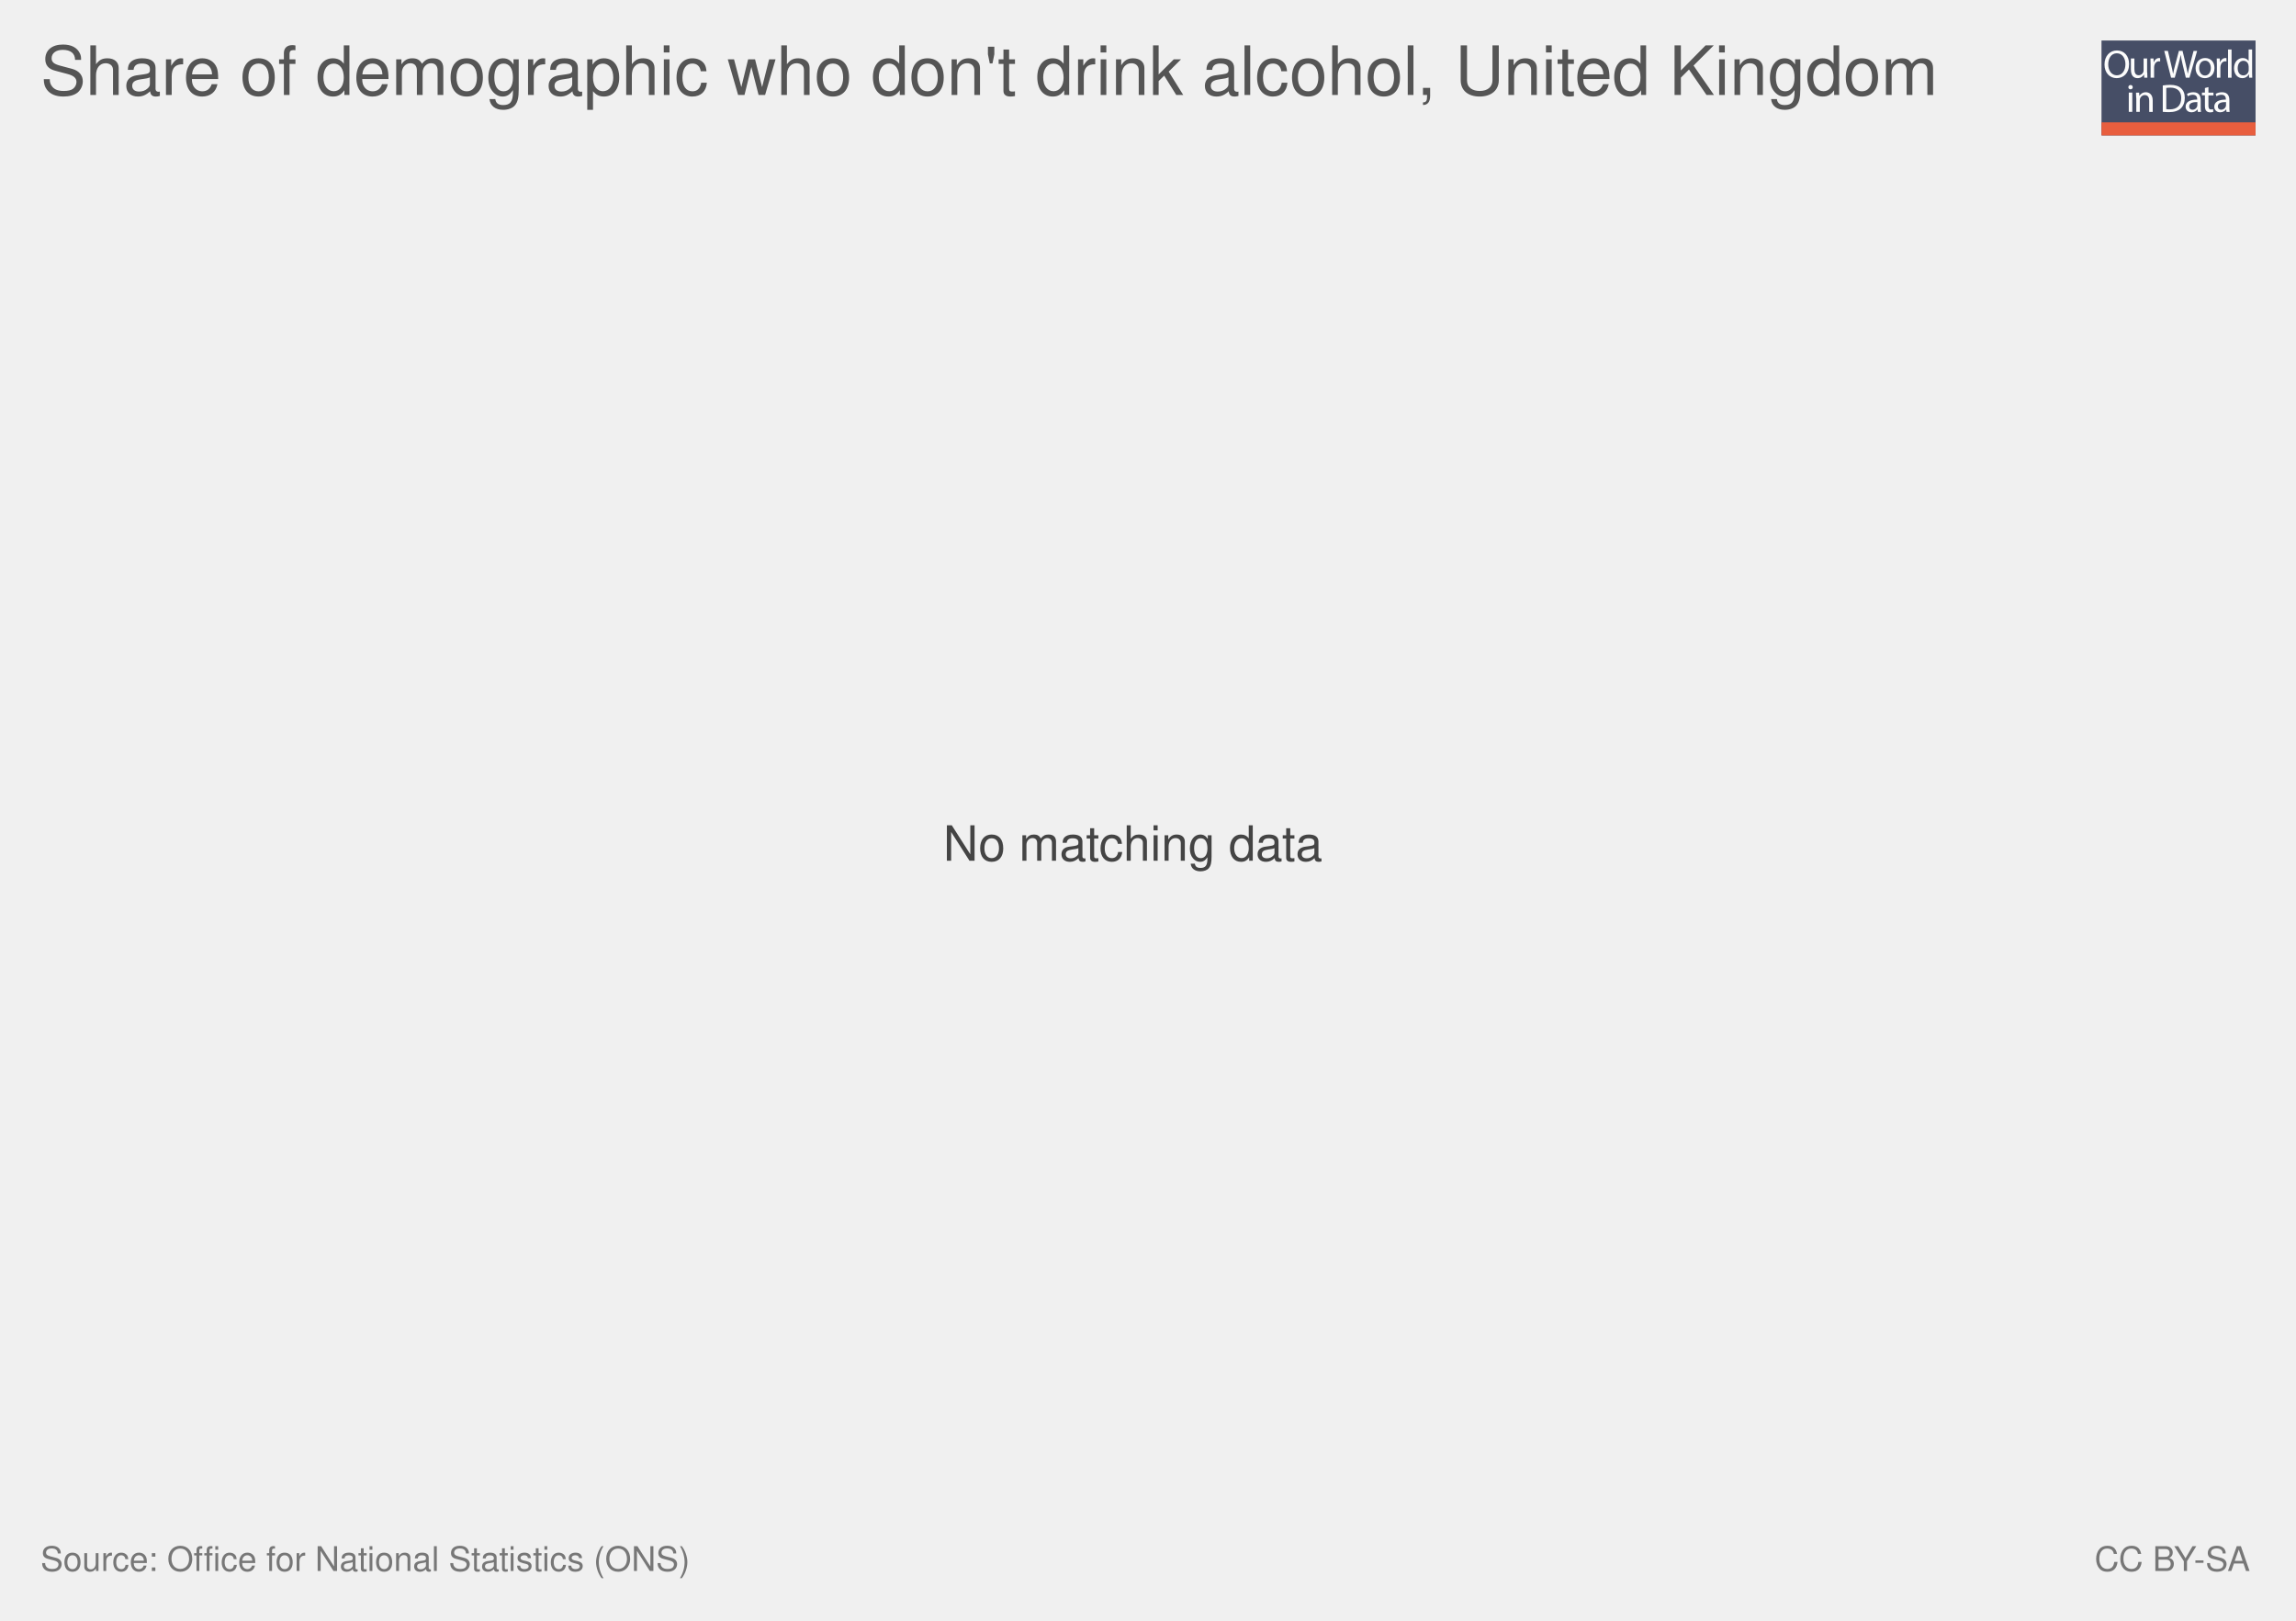
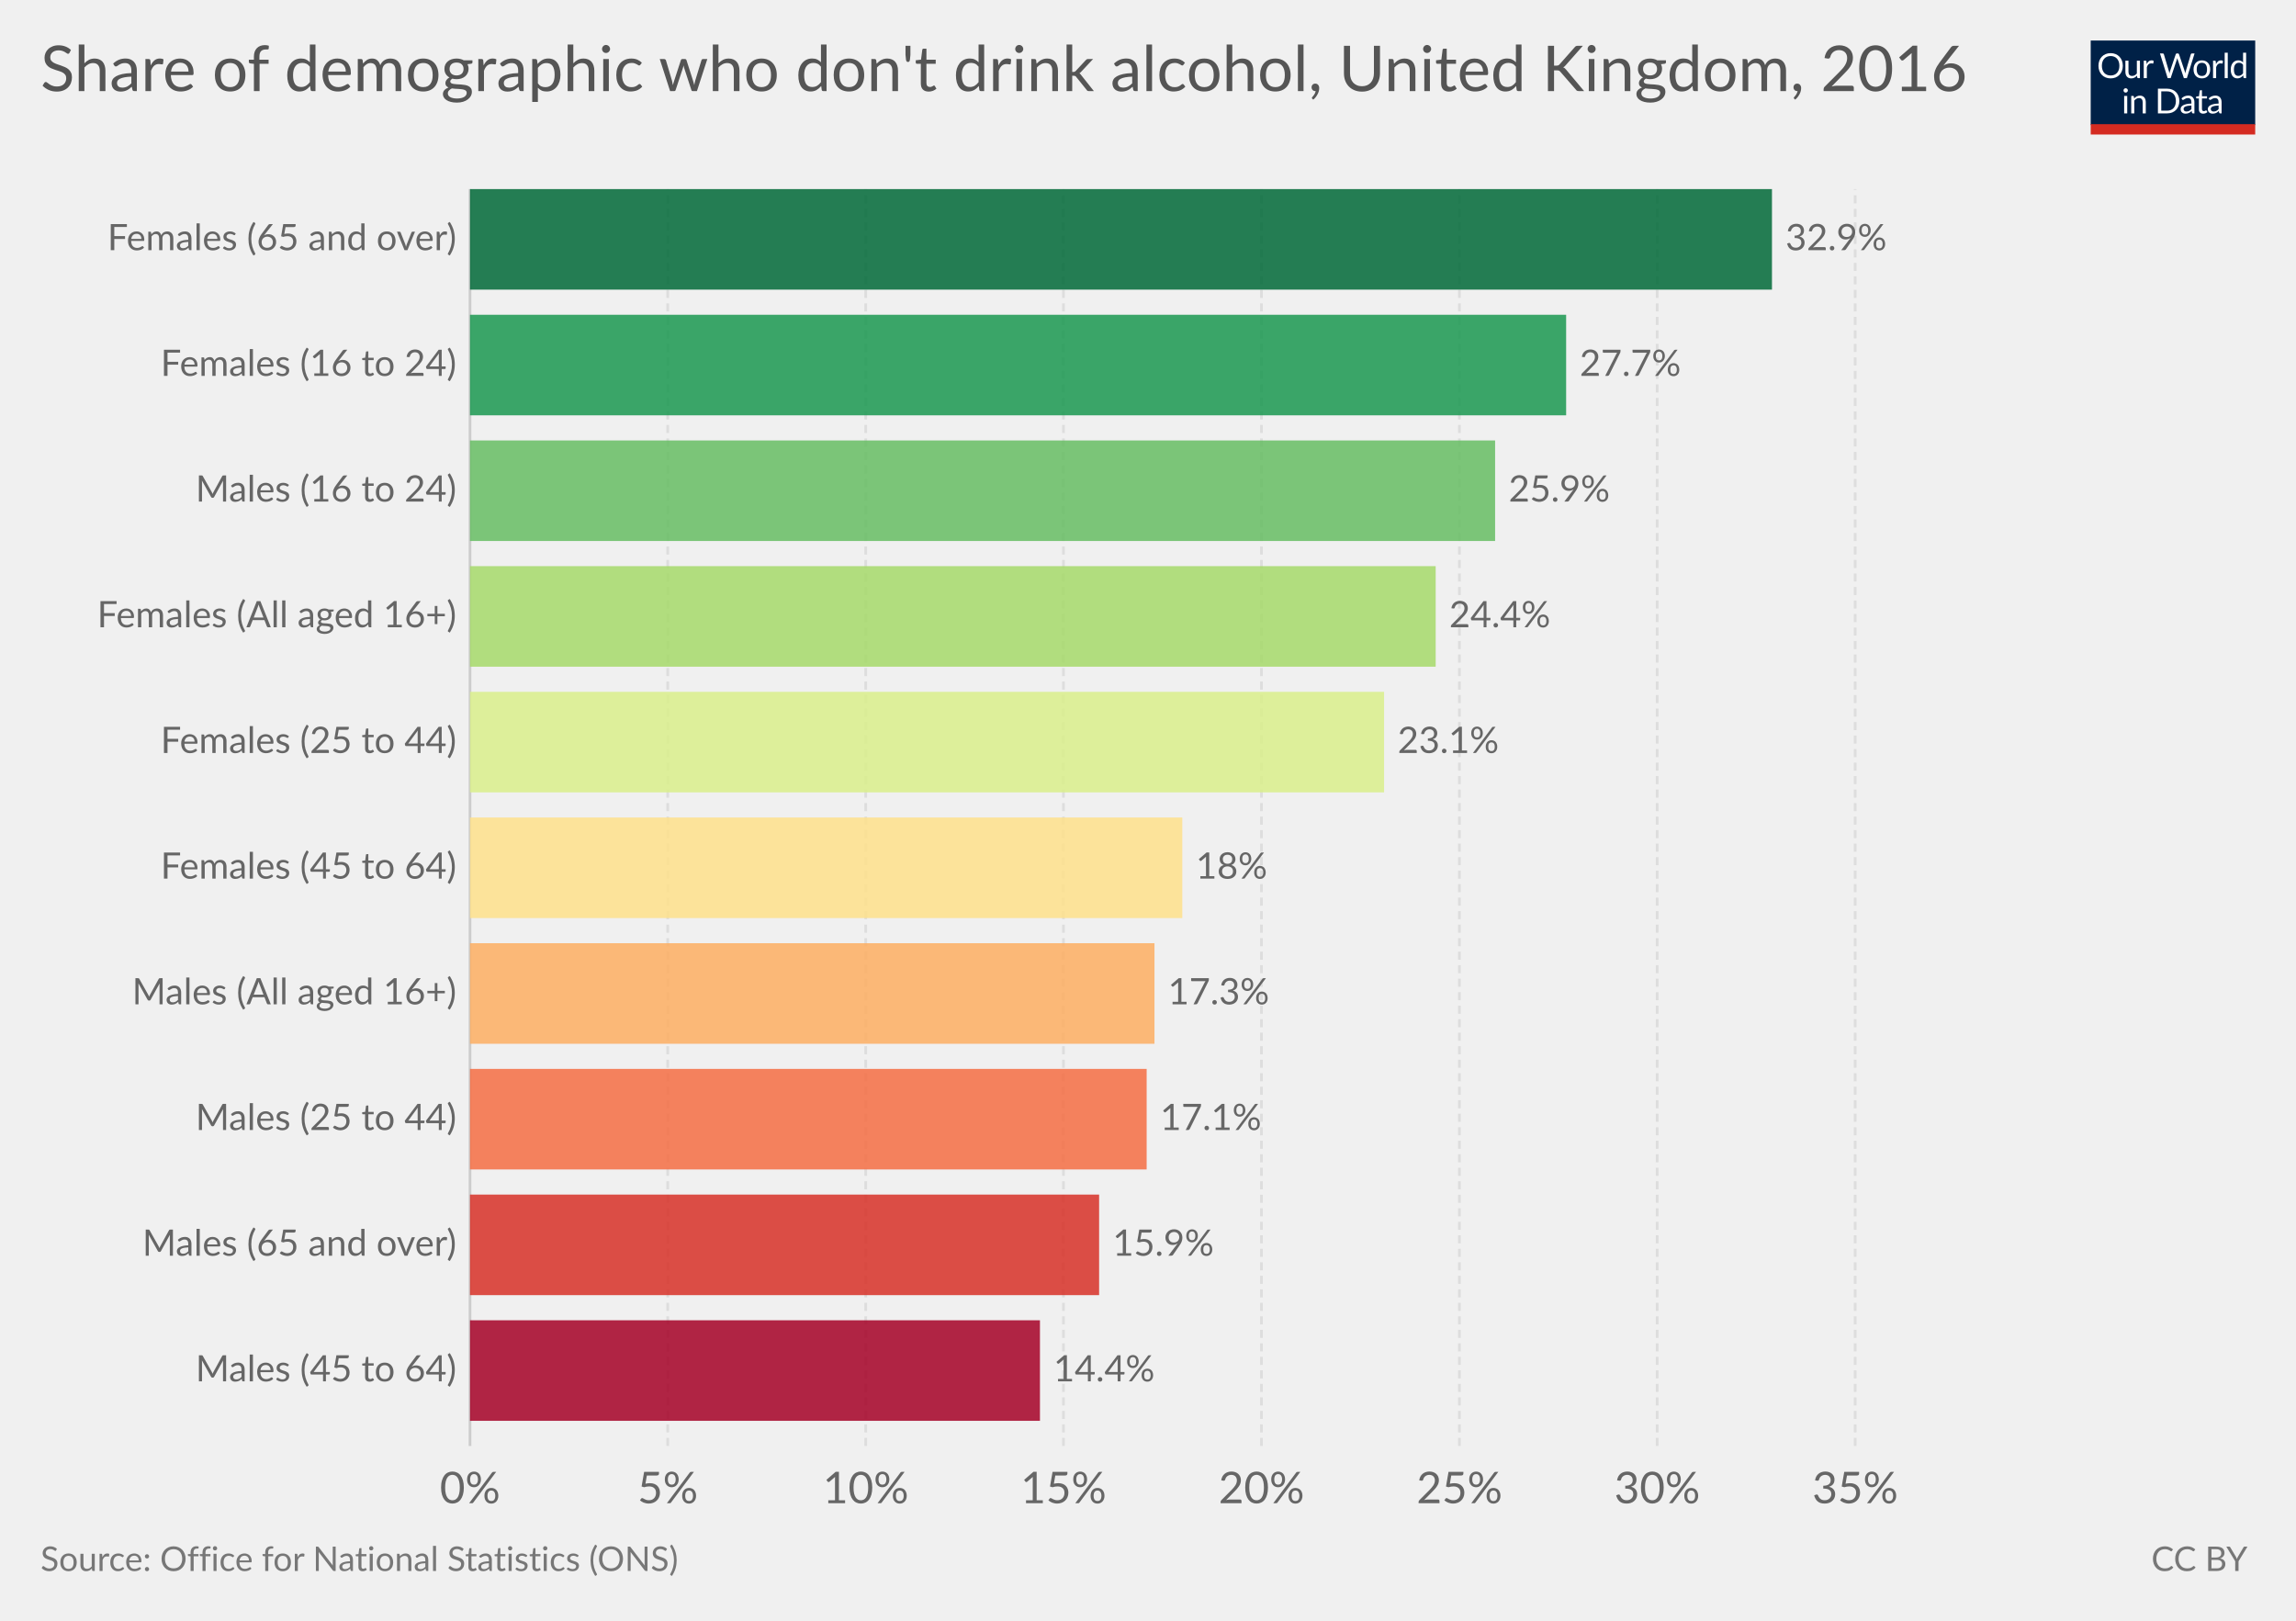
- <svg xmlns="http://www.w3.org/2000/svg" xmlns:xlink="http://www.w3.org/1999/xlink" version="1.1" style="font-family: 'Helvetica Neue', Helvetica, Arial, sans-serif; font-size: 18px; background-color: white; text-rendering: optimizeLegibility; -webkit-font-smoothing: antialiased;" width="850" height="600">
-   <g class="ChartTab">
-     <g class="HeaderView">
-       <g opacity="0.8" transform="translate(778, 15) scale(0.27)">
-         <a xlink:href="https://ourworldindata.org" target="_blank">
-           <g>
-             <rect x="0" y="0" fill="#1B2543" width="211.2" height="130.1" />
-             <rect x="0" y="112.2" fill="#E63912" width="211.2" height="17.9" />
-             <g>
-               <rect x="1.2" y="12.3" fill="none" width="210.2" height="99.2" />
-               <path fill="#FFFFFF" d="M37.8,32.2c0,12.7-7.7,19.4-17.1,19.4c-9.7,0-16.6-7.5-16.6-18.7c0-11.7,7.3-19.3,17.1-19.3 C31.3,13.7,37.8,21.3,37.8,32.2z M9.2,32.8c0,7.9,4.3,14.9,11.8,14.9c7.5,0,11.8-6.9,11.8-15.3c0-7.3-3.8-14.9-11.8-14.9 C13.1,17.5,9.2,24.8,9.2,32.8z" />
-               <path fill="#FFFFFF" d="M62.7,43.8c0,2.7,0.1,5.1,0.2,7.2h-4.3l-0.3-4.3h-0.1c-1.3,2.1-4,4.9-8.8,4.9c-4.2,0-9.1-2.3-9.1-11.6 V24.6h4.8v14.6c0,5,1.5,8.4,5.9,8.4c3.2,0,5.5-2.2,6.3-4.4c0.3-0.7,0.4-1.6,0.4-2.5V24.6h4.8V43.8z" />
-               <path fill="#FFFFFF" d="M67.3,32.8c0-3.1-0.1-5.8-0.2-8.2h4.2l0.2,5.2h0.2c1.2-3.5,4.1-5.8,7.3-5.8c0.5,0,0.9,0.1,1.4,0.2v4.5 c-0.5-0.1-1-0.2-1.6-0.2c-3.4,0-5.8,2.6-6.5,6.2c-0.1,0.7-0.2,1.4-0.2,2.2V51h-4.8V32.8z" />
-               <path fill="#FFFFFF" d="M95.4,51l-9.4-36.8h5l4.4,18.6c1.1,4.6,2.1,9.2,2.7,12.7h0.1c0.6-3.7,1.8-8,3-12.8l4.9-18.5h5l4.5,18.7 c1,4.4,2,8.7,2.6,12.6h0.1c0.8-4,1.8-8.1,3-12.7l4.9-18.5h4.9L120.6,51h-5L111,31.9c-1.1-4.7-1.9-8.3-2.4-12h-0.1 c-0.7,3.7-1.5,7.3-2.8,12L100.4,51H95.4z" />
-               <path fill="#FFFFFF" d="M154.9,37.6c0,9.8-6.8,14-13.2,14c-7.2,0-12.7-5.2-12.7-13.6c0-8.8,5.8-14,13.1-14 C149.8,24,154.9,29.5,154.9,37.6z M133.9,37.9c0,5.8,3.3,10.1,8,10.1c4.6,0,8-4.3,8-10.3c0-4.5-2.2-10.1-7.9-10.1 C136.3,27.6,133.9,32.8,133.9,37.9z" />
-               <path fill="#FFFFFF" d="M158.2,32.8c0-3.1-0.1-5.8-0.2-8.2h4.2l0.2,5.2h0.2c1.2-3.5,4.1-5.8,7.3-5.8c0.5,0,0.9,0.1,1.4,0.2v4.5 c-0.5-0.1-1-0.2-1.6-0.2c-3.4,0-5.8,2.6-6.5,6.2c-0.1,0.7-0.2,1.4-0.2,2.2V51h-4.8V32.8z" />
-               <path fill="#FFFFFF" d="M173.5,12.3h4.8V51h-4.8V12.3z" />
-               <path fill="#FFFFFF" d="M206.5,12.3v31.9c0,2.3,0.1,5,0.2,6.8h-4.3l-0.2-4.6H202c-1.5,2.9-4.7,5.2-9,5.2 c-6.4,0-11.3-5.4-11.3-13.4c-0.1-8.8,5.4-14.2,11.9-14.2c4,0,6.8,1.9,8,4h0.1V12.3H206.5z M201.7,35.4c0-0.6-0.1-1.4-0.2-2 c-0.7-3.1-3.3-5.6-6.9-5.6c-5,0-7.9,4.4-7.9,10.2c0,5.3,2.6,9.8,7.8,9.8c3.2,0,6.2-2.1,7.1-5.7c0.2-0.7,0.2-1.3,0.2-2.1V35.4z" />
-               <path fill="#FFFFFF" d="M42.8,64c0.1,1.6-1.1,2.9-3.1,2.9c-1.7,0-2.9-1.3-2.9-2.9c0-1.7,1.3-3,3-3C41.7,61,42.8,62.3,42.8,64z M37.4,97.8V71.4h4.8v26.4H37.4z" />
-               <path fill="#FFFFFF" d="M47.5,78.6c0-2.7-0.1-5-0.2-7.1h4.3l0.3,4.4h0.1c1.3-2.5,4.4-5,8.8-5c3.7,0,9.4,2.2,9.4,11.2v15.8h-4.8 V82.6c0-4.3-1.6-7.8-6.1-7.8c-3.2,0-5.6,2.2-6.5,4.9c-0.2,0.6-0.3,1.4-0.3,2.2v15.9h-4.8V78.6z" />
-               <path fill="#FFFFFF" d="M84,61.6c2.9-0.4,6.3-0.8,10.1-0.8c6.8,0,11.7,1.6,14.9,4.6c3.3,3,5.2,7.3,5.2,13.2c0,6-1.9,10.9-5.3,14.3 c-3.4,3.4-9.1,5.3-16.3,5.3c-3.4,0-6.2-0.2-8.6-0.4V61.6z M88.8,94.1c1.2,0.2,3,0.3,4.8,0.3c10.2,0,15.7-5.7,15.7-15.6 c0.1-8.7-4.9-14.2-14.9-14.2c-2.5,0-4.3,0.2-5.6,0.5V94.1z" />
-               <path fill="#FFFFFF" d="M132.1,97.8l-0.4-3.3h-0.2c-1.5,2.1-4.3,3.9-8.1,3.9c-5.4,0-8.1-3.8-8.1-7.6c0-6.4,5.7-9.9,15.9-9.8v-0.5 c0-2.2-0.6-6.1-6-6.1c-2.5,0-5,0.8-6.9,2l-1.1-3.2c2.2-1.4,5.4-2.3,8.7-2.3c8.1,0,10.1,5.5,10.1,10.8v9.9c0,2.3,0.1,4.5,0.4,6.3 H132.1z M131.4,84.4c-5.3-0.1-11.2,0.8-11.2,5.9c0,3.1,2.1,4.6,4.5,4.6c3.4,0,5.6-2.2,6.4-4.4c0.2-0.5,0.3-1,0.3-1.5V84.4z" />
-               <path fill="#FFFFFF" d="M146.6,63.9v7.6h6.9v3.7h-6.9v14.2c0,3.3,0.9,5.1,3.6,5.1c1.3,0,2.2-0.2,2.8-0.3l0.2,3.6 c-0.9,0.4-2.4,0.7-4.3,0.7c-2.2,0-4-0.7-5.2-2c-1.4-1.4-1.9-3.8-1.9-6.9V75.1h-4.1v-3.7h4.1v-6.3L146.6,63.9z" />
-               <path fill="#FFFFFF" d="M171.4,97.8l-0.4-3.3h-0.2c-1.5,2.1-4.3,3.9-8.1,3.9c-5.4,0-8.1-3.8-8.1-7.6c0-6.4,5.7-9.9,15.9-9.8v-0.5 c0-2.2-0.6-6.1-6-6.1c-2.5,0-5,0.8-6.9,2l-1.1-3.2c2.2-1.4,5.4-2.3,8.7-2.3c8.1,0,10.1,5.5,10.1,10.8v9.9c0,2.3,0.1,4.5,0.4,6.3 H171.4z M170.7,84.4c-5.3-0.1-11.2,0.8-11.2,5.9c0,3.1,2.1,4.6,4.5,4.6c3.4,0,5.6-2.2,6.4-4.4c0.2-0.5,0.3-1,0.3-1.5V84.4z" />
-             </g>
-           </g>
-         </a>
-       </g>
-       <a href="https://ourworldindata.org/grapher/share-of-demographic-who-dont-drink" target="_blank">
-         <text font-size="25.20" x="15.0" y="35.2" fill="#555">
-           <tspan x="15" y="35.16">Share of demographic who don't drink alcohol, United Kingdom</tspan>
-         </text>
-       </a>
+ <svg xmlns="http://www.w3.org/2000/svg" version="1.1" style="font-family:Lato, 'Helvetica Neue', Helvetica, Arial, sans-serif;font-size:18px;background-color:white;text-rendering:optimizeLegibility;-webkit-font-smoothing:antialiased" width="850" height="600">
+   <g class="HeaderView">
+     <g transform="translate(774, 15) scale(0.29)">
+       <svg width="210" height="120" viewBox="0 0 210 120" fill="none">
+         <g clip-path="url(#clip0)">
+           <path d="M0 0H210V107.89H0V0Z" fill="#002147" />
+           <path d="M40.979 32.248C40.979 34.609 40.605 36.78 39.857 38.76C39.109 40.725 38.053 42.419 36.689 43.842C35.325 45.265 33.682 46.372 31.761 47.164C29.854 47.941 27.742 48.33 25.425 48.33C23.107 48.33 20.995 47.941 19.089 47.164C17.182 46.372 15.547 45.265 14.183 43.842C12.819 42.419 11.763 40.725 11.015 38.76C10.267 36.78 9.893 34.609 9.893 32.248C9.893 29.887 10.267 27.723 11.015 25.758C11.763 23.778 12.819 22.077 14.183 20.654C15.547 19.217 17.182 18.102 19.089 17.31C20.995 16.518 23.107 16.122 25.425 16.122C27.742 16.122 29.854 16.518 31.761 17.31C33.682 18.102 35.325 19.217 36.689 20.654C38.053 22.077 39.109 23.778 39.857 25.758C40.605 27.723 40.979 29.887 40.979 32.248ZM36.601 32.248C36.601 30.312 36.337 28.574 35.809 27.034C35.281 25.494 34.533 24.196 33.565 23.14C32.597 22.069 31.423 21.248 30.045 20.676C28.666 20.104 27.126 19.818 25.425 19.818C23.738 19.818 22.205 20.104 20.827 20.676C19.448 21.248 18.267 22.069 17.285 23.14C16.317 24.196 15.569 25.494 15.041 27.034C14.513 28.574 14.249 30.312 14.249 32.248C14.249 34.184 14.513 35.922 15.041 37.462C15.569 38.987 16.317 40.285 17.285 41.356C18.267 42.412 19.448 43.226 20.827 43.798C22.205 44.355 23.738 44.634 25.425 44.634C27.126 44.634 28.666 44.355 30.045 43.798C31.423 43.226 32.597 42.412 33.565 41.356C34.533 40.285 35.281 38.987 35.809 37.462C36.337 35.922 36.601 34.184 36.601 32.248ZM62.823 25.714V48H60.491C59.934 48 59.582 47.729 59.435 47.186L59.127 44.788C58.159 45.859 57.074 46.724 55.871 47.384C54.669 48.029 53.29 48.352 51.735 48.352C50.518 48.352 49.44 48.154 48.501 47.758C47.577 47.347 46.8 46.775 46.169 46.042C45.539 45.309 45.062 44.421 44.739 43.38C44.431 42.339 44.277 41.187 44.277 39.926V25.714H48.193V39.926C48.193 41.613 48.575 42.918 49.337 43.842C50.115 44.766 51.295 45.228 52.879 45.228C54.038 45.228 55.116 44.957 56.113 44.414C57.125 43.857 58.057 43.094 58.907 42.126V25.714H62.823ZM71.43 30.18C72.135 28.655 73 27.467 74.027 26.616C75.053 25.751 76.307 25.318 77.789 25.318C78.258 25.318 78.705 25.369 79.131 25.472C79.571 25.575 79.959 25.736 80.297 25.956L80.011 28.882C79.923 29.249 79.703 29.432 79.351 29.432C79.145 29.432 78.845 29.388 78.449 29.3C78.053 29.212 77.605 29.168 77.107 29.168C76.403 29.168 75.772 29.271 75.215 29.476C74.672 29.681 74.181 29.989 73.741 30.4C73.315 30.796 72.927 31.295 72.575 31.896C72.237 32.483 71.929 33.157 71.651 33.92V48H67.713V25.714H69.957C70.382 25.714 70.675 25.795 70.837 25.956C70.998 26.117 71.108 26.396 71.167 26.792L71.43 30.18ZM132.589 16.474L122.755 48H118.927L110.941 23.954C110.867 23.719 110.794 23.47 110.721 23.206C110.662 22.942 110.596 22.663 110.523 22.37C110.449 22.663 110.376 22.942 110.303 23.206C110.23 23.47 110.156 23.719 110.083 23.954L102.053 48H98.225L88.391 16.474H91.933C92.314 16.474 92.629 16.569 92.879 16.76C93.143 16.951 93.311 17.193 93.385 17.486L99.897 39.398C99.999 39.794 100.095 40.219 100.183 40.674C100.285 41.129 100.381 41.613 100.469 42.126C100.571 41.613 100.674 41.129 100.777 40.674C100.894 40.205 101.019 39.779 101.151 39.398L108.565 17.486C108.653 17.237 108.821 17.009 109.071 16.804C109.335 16.584 109.65 16.474 110.017 16.474H111.249C111.63 16.474 111.938 16.569 112.173 16.76C112.407 16.951 112.583 17.193 112.701 17.486L120.093 39.398C120.225 39.779 120.342 40.19 120.445 40.63C120.562 41.07 120.672 41.532 120.775 42.016C120.848 41.532 120.929 41.07 121.017 40.63C121.105 40.19 121.2 39.779 121.303 39.398L127.837 17.486C127.91 17.222 128.072 16.987 128.321 16.782C128.585 16.577 128.9 16.474 129.267 16.474H132.589ZM141.94 25.362C143.568 25.362 145.034 25.633 146.34 26.176C147.645 26.719 148.76 27.489 149.684 28.486C150.608 29.483 151.312 30.693 151.796 32.116C152.294 33.524 152.544 35.101 152.544 36.846C152.544 38.606 152.294 40.19 151.796 41.598C151.312 43.006 150.608 44.209 149.684 45.206C148.76 46.203 147.645 46.973 146.34 47.516C145.034 48.044 143.568 48.308 141.94 48.308C140.297 48.308 138.816 48.044 137.496 47.516C136.19 46.973 135.076 46.203 134.152 45.206C133.228 44.209 132.516 43.006 132.018 41.598C131.534 40.19 131.292 38.606 131.292 36.846C131.292 35.101 131.534 33.524 132.018 32.116C132.516 30.693 133.228 29.483 134.152 28.486C135.076 27.489 136.19 26.719 137.496 26.176C138.816 25.633 140.297 25.362 141.94 25.362ZM141.94 45.25C144.14 45.25 145.782 44.517 146.868 43.05C147.953 41.569 148.496 39.508 148.496 36.868C148.496 34.213 147.953 32.145 146.868 30.664C145.782 29.183 144.14 28.442 141.94 28.442C140.825 28.442 139.85 28.633 139.014 29.014C138.192 29.395 137.503 29.945 136.946 30.664C136.403 31.383 135.992 32.27 135.714 33.326C135.45 34.367 135.318 35.548 135.318 36.868C135.318 39.508 135.86 41.569 136.946 43.05C138.046 44.517 139.71 45.25 141.94 45.25ZM159.908 30.18C160.612 28.655 161.478 27.467 162.504 26.616C163.531 25.751 164.785 25.318 166.266 25.318C166.736 25.318 167.183 25.369 167.608 25.472C168.048 25.575 168.437 25.736 168.774 25.956L168.488 28.882C168.4 29.249 168.18 29.432 167.828 29.432C167.623 29.432 167.322 29.388 166.926 29.3C166.53 29.212 166.083 29.168 165.584 29.168C164.88 29.168 164.25 29.271 163.692 29.476C163.15 29.681 162.658 29.989 162.218 30.4C161.793 30.796 161.404 31.295 161.052 31.896C160.715 32.483 160.407 33.157 160.128 33.92V48H156.19V25.714H158.434C158.86 25.714 159.153 25.795 159.314 25.956C159.476 26.117 159.586 26.396 159.644 26.792L159.908 30.18ZM174.946 15.594V48H171.03V15.594H174.946ZM194.496 31.016C193.763 30.033 192.971 29.351 192.12 28.97C191.269 28.574 190.316 28.376 189.26 28.376C187.192 28.376 185.601 29.117 184.486 30.598C183.371 32.079 182.814 34.191 182.814 36.934C182.814 38.386 182.939 39.633 183.188 40.674C183.437 41.701 183.804 42.551 184.288 43.226C184.772 43.886 185.366 44.37 186.07 44.678C186.774 44.986 187.573 45.14 188.468 45.14C189.759 45.14 190.881 44.847 191.834 44.26C192.802 43.673 193.689 42.845 194.496 41.774V31.016ZM198.412 15.594V48H196.08C195.523 48 195.171 47.729 195.024 47.186L194.672 44.48C193.719 45.624 192.633 46.548 191.416 47.252C190.199 47.956 188.791 48.308 187.192 48.308C185.916 48.308 184.757 48.066 183.716 47.582C182.675 47.083 181.787 46.357 181.054 45.404C180.321 44.451 179.756 43.263 179.36 41.84C178.964 40.417 178.766 38.782 178.766 36.934C178.766 35.291 178.986 33.766 179.426 32.358C179.866 30.935 180.497 29.703 181.318 28.662C182.139 27.621 183.144 26.807 184.332 26.22C185.535 25.619 186.884 25.318 188.38 25.318C189.744 25.318 190.91 25.553 191.878 26.022C192.861 26.477 193.733 27.115 194.496 27.936V15.594H198.412ZM46.614 70.714V93H42.698V70.714H46.614ZM47.45 63.718C47.45 64.099 47.369 64.459 47.208 64.796C47.061 65.119 46.856 65.412 46.592 65.676C46.343 65.925 46.042 66.123 45.69 66.27C45.352 66.417 44.993 66.49 44.612 66.49C44.23 66.49 43.871 66.417 43.534 66.27C43.211 66.123 42.925 65.925 42.676 65.676C42.426 65.412 42.228 65.119 42.082 64.796C41.935 64.459 41.862 64.099 41.862 63.718C41.862 63.337 41.935 62.977 42.082 62.64C42.228 62.288 42.426 61.987 42.676 61.738C42.925 61.474 43.211 61.269 43.534 61.122C43.871 60.975 44.23 60.902 44.612 60.902C44.993 60.902 45.352 60.975 45.69 61.122C46.042 61.269 46.343 61.474 46.592 61.738C46.856 61.987 47.061 62.288 47.208 62.64C47.369 62.977 47.45 63.337 47.45 63.718ZM55.424 73.948C55.908 73.405 56.422 72.914 56.964 72.474C57.507 72.034 58.079 71.66 58.68 71.352C59.296 71.029 59.941 70.787 60.616 70.626C61.306 70.45 62.046 70.362 62.838 70.362C64.055 70.362 65.126 70.567 66.05 70.978C66.989 71.374 67.766 71.946 68.382 72.694C69.013 73.427 69.49 74.315 69.812 75.356C70.135 76.397 70.296 77.549 70.296 78.81V93H66.358V78.81C66.358 77.123 65.969 75.818 65.192 74.894C64.43 73.955 63.264 73.486 61.694 73.486C60.535 73.486 59.45 73.765 58.438 74.322C57.441 74.879 56.517 75.635 55.666 76.588V93H51.728V70.714H54.082C54.639 70.714 54.984 70.985 55.116 71.528L55.424 73.948ZM113.129 77.248C113.129 79.609 112.755 81.758 112.007 83.694C111.259 85.63 110.203 87.287 108.839 88.666C107.475 90.045 105.832 91.115 103.911 91.878C102.004 92.626 99.892 93 97.575 93H85.805V61.474H97.575C99.892 61.474 102.004 61.855 103.911 62.618C105.832 63.366 107.475 64.437 108.839 65.83C110.203 67.209 111.259 68.866 112.007 70.802C112.755 72.738 113.129 74.887 113.129 77.248ZM108.751 77.248C108.751 75.312 108.487 73.581 107.959 72.056C107.431 70.531 106.683 69.24 105.715 68.184C104.747 67.128 103.574 66.321 102.195 65.764C100.816 65.207 99.276 64.928 97.575 64.928H90.073V89.546H97.575C99.276 89.546 100.816 89.267 102.195 88.71C103.574 88.153 104.747 87.353 105.715 86.312C106.683 85.256 107.431 83.965 107.959 82.44C108.487 80.915 108.751 79.184 108.751 77.248ZM128.553 82.968C126.749 83.027 125.209 83.173 123.933 83.408C122.672 83.628 121.638 83.921 120.831 84.288C120.039 84.655 119.46 85.087 119.093 85.586C118.741 86.085 118.565 86.642 118.565 87.258C118.565 87.845 118.661 88.351 118.851 88.776C119.042 89.201 119.299 89.553 119.621 89.832C119.959 90.096 120.347 90.294 120.787 90.426C121.242 90.543 121.726 90.602 122.239 90.602C122.929 90.602 123.559 90.536 124.131 90.404C124.703 90.257 125.239 90.052 125.737 89.788C126.251 89.524 126.735 89.209 127.189 88.842C127.659 88.475 128.113 88.057 128.553 87.588V82.968ZM115.903 73.86C117.135 72.672 118.463 71.785 119.885 71.198C121.308 70.611 122.885 70.318 124.615 70.318C125.862 70.318 126.969 70.523 127.937 70.934C128.905 71.345 129.719 71.917 130.379 72.65C131.039 73.383 131.538 74.271 131.875 75.312C132.213 76.353 132.381 77.497 132.381 78.744V93H130.643C130.262 93 129.969 92.941 129.763 92.824C129.558 92.692 129.397 92.443 129.279 92.076L128.839 89.964C128.253 90.507 127.681 90.991 127.123 91.416C126.566 91.827 125.979 92.179 125.363 92.472C124.747 92.751 124.087 92.963 123.383 93.11C122.694 93.271 121.924 93.352 121.073 93.352C120.208 93.352 119.394 93.235 118.631 93C117.869 92.751 117.201 92.384 116.629 91.9C116.072 91.416 115.625 90.807 115.287 90.074C114.965 89.326 114.803 88.446 114.803 87.434C114.803 86.554 115.045 85.711 115.529 84.904C116.013 84.083 116.798 83.357 117.883 82.726C118.969 82.095 120.384 81.582 122.129 81.186C123.875 80.775 126.016 80.541 128.553 80.482V78.744C128.553 77.013 128.179 75.708 127.431 74.828C126.683 73.933 125.591 73.486 124.153 73.486C123.185 73.486 122.371 73.611 121.711 73.86C121.066 74.095 120.501 74.366 120.017 74.674C119.548 74.967 119.137 75.239 118.785 75.488C118.448 75.723 118.111 75.84 117.773 75.84C117.509 75.84 117.282 75.774 117.091 75.642C116.901 75.495 116.739 75.319 116.607 75.114L115.903 73.86ZM143.568 93.352C141.808 93.352 140.451 92.861 139.498 91.878C138.559 90.895 138.09 89.48 138.09 87.632V73.992H135.406C135.171 73.992 134.973 73.926 134.812 73.794C134.65 73.647 134.57 73.427 134.57 73.134V71.572L138.222 71.11L139.124 64.224C139.168 64.004 139.263 63.828 139.41 63.696C139.571 63.549 139.776 63.476 140.026 63.476H142.006V71.154H148.452V73.992H142.006V87.368C142.006 88.307 142.233 89.003 142.688 89.458C143.142 89.913 143.729 90.14 144.448 90.14C144.858 90.14 145.21 90.089 145.504 89.986C145.812 89.869 146.076 89.744 146.296 89.612C146.516 89.48 146.699 89.363 146.846 89.26C147.007 89.143 147.146 89.084 147.264 89.084C147.469 89.084 147.652 89.209 147.814 89.458L148.958 91.328C148.283 91.959 147.469 92.457 146.516 92.824C145.562 93.176 144.58 93.352 143.568 93.352ZM163.253 82.968C161.449 83.027 159.909 83.173 158.633 83.408C157.372 83.628 156.338 83.921 155.531 84.288C154.739 84.655 154.16 85.087 153.793 85.586C153.441 86.085 153.265 86.642 153.265 87.258C153.265 87.845 153.36 88.351 153.551 88.776C153.742 89.201 153.998 89.553 154.321 89.832C154.658 90.096 155.047 90.294 155.487 90.426C155.942 90.543 156.426 90.602 156.939 90.602C157.628 90.602 158.259 90.536 158.831 90.404C159.403 90.257 159.938 90.052 160.437 89.788C160.95 89.524 161.434 89.209 161.889 88.842C162.358 88.475 162.813 88.057 163.253 87.588V82.968ZM150.603 73.86C151.835 72.672 153.162 71.785 154.585 71.198C156.008 70.611 157.584 70.318 159.315 70.318C160.562 70.318 161.669 70.523 162.637 70.934C163.605 71.345 164.419 71.917 165.079 72.65C165.739 73.383 166.238 74.271 166.575 75.312C166.912 76.353 167.081 77.497 167.081 78.744V93H165.343C164.962 93 164.668 92.941 164.463 92.824C164.258 92.692 164.096 92.443 163.979 92.076L163.539 89.964C162.952 90.507 162.38 90.991 161.823 91.416C161.266 91.827 160.679 92.179 160.063 92.472C159.447 92.751 158.787 92.963 158.083 93.11C157.394 93.271 156.624 93.352 155.773 93.352C154.908 93.352 154.094 93.235 153.331 93C152.568 92.751 151.901 92.384 151.329 91.9C150.772 91.416 150.324 90.807 149.987 90.074C149.664 89.326 149.503 88.446 149.503 87.434C149.503 86.554 149.745 85.711 150.229 84.904C150.713 84.083 151.498 83.357 152.583 82.726C153.668 82.095 155.084 81.582 156.829 81.186C158.574 80.775 160.716 80.541 163.253 80.482V78.744C163.253 77.013 162.879 75.708 162.131 74.828C161.383 73.933 160.29 73.486 158.853 73.486C157.885 73.486 157.071 73.611 156.411 73.86C155.766 74.095 155.201 74.366 154.717 74.674C154.248 74.967 153.837 75.239 153.485 75.488C153.148 75.723 152.81 75.84 152.473 75.84C152.209 75.84 151.982 75.774 151.791 75.642C151.6 75.495 151.439 75.319 151.307 75.114L150.603 73.86Z" fill="white" />
+           <rect y="106.789" width="210" height="13.211" fill="#D42B21" />
+         </g>
+         <defs>
+           <clipPath id="clip0">
+             <rect width="210" height="120" fill="white" />
+           </clipPath>
+         </defs>
+       </svg>
    </g>
-     <g class="NoData">
-       <text font-size="18.00" x="349.2" y="318.6" fill="#444">
-         <tspan x="349.17" y="318.65">No matching data</tspan>
+     <a href="https://staging-owid.netlify.com/grapher/share-of-demographic-who-dont-drink" target="_blank">
+       <text font-size="23.40" x="15.0" y="33.7" fill="#555">
+         <tspan x="15" y="33.72">Share of demographic who don't drink alcohol, United Kingdom, 2016</tspan>
+       </text>
+     </a>
+   </g>
+   <g class="DiscreteBarChart">
+     <rect x="15" y="70" width="810" height="486.5" opacity="0" fill="rgba(255,255,255,0)" />
+     <g class="HorizontalAxis">
+       <text x="174" y="556.5" fill="#666" text-anchor="middle" font-size="16.2">0%</text>
+       <text x="247.2" y="556.5" fill="#666" text-anchor="middle" font-size="16.2">5%</text>
+       <text x="320.5" y="556.5" fill="#666" text-anchor="middle" font-size="16.2">10%</text>
+       <text x="393.7" y="556.5" fill="#666" text-anchor="middle" font-size="16.2">15%</text>
+       <text x="467" y="556.5" fill="#666" text-anchor="middle" font-size="16.2">20%</text>
+       <text x="540.3" y="556.5" fill="#666" text-anchor="middle" font-size="16.2">25%</text>
+       <text x="613.5" y="556.5" fill="#666" text-anchor="middle" font-size="16.2">30%</text>
+       <text x="686.8" y="556.5" fill="#666" text-anchor="middle" font-size="16.2">35%</text>
+     </g>
+     <g class="AxisGridLines">
+       <line x1="174" y1="535.30" x2="174" y2="70.00" stroke="#ccc" />
+       <line x1="247.2" y1="535.30" x2="247.2" y2="70.00" stroke="#ddd" stroke-dasharray="3,2" />
+       <line x1="320.5" y1="535.30" x2="320.5" y2="70.00" stroke="#ddd" stroke-dasharray="3,2" />
+       <line x1="393.7" y1="535.30" x2="393.7" y2="70.00" stroke="#ddd" stroke-dasharray="3,2" />
+       <line x1="467" y1="535.30" x2="467" y2="70.00" stroke="#ddd" stroke-dasharray="3,2" />
+       <line x1="540.3" y1="535.30" x2="540.3" y2="70.00" stroke="#ddd" stroke-dasharray="3,2" />
+       <line x1="613.5" y1="535.30" x2="613.5" y2="70.00" stroke="#ddd" stroke-dasharray="3,2" />
+       <line x1="686.8" y1="535.30" x2="686.8" y2="70.00" stroke="#ddd" stroke-dasharray="3,2" />
+     </g>
+     <g class="bar" transform="translate(0, 88.612)" style="transition:transform 200ms ease">
+       <text x="0" y="0" transform="translate(168.967, 0)" fill="#666" dominant-baseline="middle" text-anchor="end" font-size="13.5">Females (65 and over)</text>
+       <rect x="0" y="0" transform="translate(174, -18.612)" width="482" height="37.224" fill="#006837" opacity="0.85" style="transition:height 200ms ease" />
+       <text x="0" y="0" transform="translate(661, 0)" fill="#666" dominant-baseline="middle" text-anchor="start" font-size="13.5">32.9%</text>
+     </g>
+     <g class="bar" transform="translate(0, 135.142)" style="transition:transform 200ms ease">
+       <text x="0" y="0" transform="translate(168.967, 0)" fill="#666" dominant-baseline="middle" text-anchor="end" font-size="13.5">Females (16 to 24)</text>
+       <rect x="0" y="0" transform="translate(174, -18.612)" width="405.8" height="37.224" fill="#1a9850" opacity="0.85" style="transition:height 200ms ease" />
+       <text x="0" y="0" transform="translate(584.8, 0)" fill="#666" dominant-baseline="middle" text-anchor="start" font-size="13.5">27.7%</text>
+     </g>
+     <g class="bar" transform="translate(0, 181.672)" style="transition:transform 200ms ease">
+       <text x="0" y="0" transform="translate(168.967, 0)" fill="#666" dominant-baseline="middle" text-anchor="end" font-size="13.5">Males (16 to 24)</text>
+       <rect x="0" y="0" transform="translate(174, -18.612)" width="379.5" height="37.224" fill="#66bd63" opacity="0.85" style="transition:height 200ms ease" />
+       <text x="0" y="0" transform="translate(558.5, 0)" fill="#666" dominant-baseline="middle" text-anchor="start" font-size="13.5">25.9%</text>
+     </g>
+     <g class="bar" transform="translate(0, 228.202)" style="transition:transform 200ms ease">
+       <text x="0" y="0" transform="translate(168.967, 0)" fill="#666" dominant-baseline="middle" text-anchor="end" font-size="13.5">Females (All aged 16+)</text>
+       <rect x="0" y="0" transform="translate(174, -18.612)" width="357.5" height="37.224" fill="#a6d96a" opacity="0.85" style="transition:height 200ms ease" />
+       <text x="0" y="0" transform="translate(536.5, 0)" fill="#666" dominant-baseline="middle" text-anchor="start" font-size="13.5">24.4%</text>
+     </g>
+     <g class="bar" transform="translate(0, 274.732)" style="transition:transform 200ms ease">
+       <text x="0" y="0" transform="translate(168.967, 0)" fill="#666" dominant-baseline="middle" text-anchor="end" font-size="13.5">Females (25 to 44)</text>
+       <rect x="0" y="0" transform="translate(174, -18.612)" width="338.4" height="37.224" fill="#d9ef8b" opacity="0.85" style="transition:height 200ms ease" />
+       <text x="0" y="0" transform="translate(517.4, 0)" fill="#666" dominant-baseline="middle" text-anchor="start" font-size="13.5">23.1%</text>
+     </g>
+     <g class="bar" transform="translate(0, 321.262)" style="transition:transform 200ms ease">
+       <text x="0" y="0" transform="translate(168.967, 0)" fill="#666" dominant-baseline="middle" text-anchor="end" font-size="13.5">Females (45 to 64)</text>
+       <rect x="0" y="0" transform="translate(174, -18.612)" width="263.7" height="37.224" fill="#fee08b" opacity="0.85" style="transition:height 200ms ease" />
+       <text x="0" y="0" transform="translate(442.7, 0)" fill="#666" dominant-baseline="middle" text-anchor="start" font-size="13.5">18%</text>
+     </g>
+     <g class="bar" transform="translate(0, 367.792)" style="transition:transform 200ms ease">
+       <text x="0" y="0" transform="translate(168.967, 0)" fill="#666" dominant-baseline="middle" text-anchor="end" font-size="13.5">Males (All aged 16+)</text>
+       <rect x="0" y="0" transform="translate(174, -18.612)" width="253.4" height="37.224" fill="#fdae61" opacity="0.85" style="transition:height 200ms ease" />
+       <text x="0" y="0" transform="translate(432.4, 0)" fill="#666" dominant-baseline="middle" text-anchor="start" font-size="13.5">17.3%</text>
+     </g>
+     <g class="bar" transform="translate(0, 414.322)" style="transition:transform 200ms ease">
+       <text x="0" y="0" transform="translate(168.967, 0)" fill="#666" dominant-baseline="middle" text-anchor="end" font-size="13.5">Males (25 to 44)</text>
+       <rect x="0" y="0" transform="translate(174, -18.612)" width="250.5" height="37.224" fill="#f46d43" opacity="0.85" style="transition:height 200ms ease" />
+       <text x="0" y="0" transform="translate(429.5, 0)" fill="#666" dominant-baseline="middle" text-anchor="start" font-size="13.5">17.1%</text>
+     </g>
+     <g class="bar" transform="translate(0, 460.852)" style="transition:transform 200ms ease">
+       <text x="0" y="0" transform="translate(168.967, 0)" fill="#666" dominant-baseline="middle" text-anchor="end" font-size="13.5">Males (65 and over)</text>
+       <rect x="0" y="0" transform="translate(174, -18.612)" width="232.9" height="37.224" fill="#d73027" opacity="0.85" style="transition:height 200ms ease" />
+       <text x="0" y="0" transform="translate(411.9, 0)" fill="#666" dominant-baseline="middle" text-anchor="start" font-size="13.5">15.9%</text>
+     </g>
+     <g class="bar" transform="translate(0, 507.382)" style="transition:transform 200ms ease">
+       <text x="0" y="0" transform="translate(168.967, 0)" fill="#666" dominant-baseline="middle" text-anchor="end" font-size="13.5">Males (45 to 64)</text>
+       <rect x="0" y="0" transform="translate(174, -18.612)" width="211" height="37.224" fill="#a50026" opacity="0.85" style="transition:height 200ms ease" />
+       <text x="0" y="0" transform="translate(390, 0)" fill="#666" dominant-baseline="middle" text-anchor="start" font-size="13.5">14.4%</text>
+     </g>
+   </g>
+   <g class="SourcesFooter" style="fill:#777">
+     <g class="clickable" style="fill:#777">
+       <text font-size="12.60" x="15.0" y="581.6">
+         <tspan x="15" y="581.58">Source: Office for National Statistics (ONS)</tspan>
      </text>
    </g>
-     <g style="fill: #777;" class="SourcesFooter">
-       <g style="fill: #777;" class="clickable">
-         <text font-size="12.60" x="15.0" y="581.6">
-           <tspan x="15" y="581.58">Source: Office for National Statistics (ONS)</tspan>
-         </text>
-       </g>
-       <text font-size="12.60" x="775.4" y="581.6">
-         <tspan x="775.402" y="581.58">
-           <a style="fill: #777;" class="cclogo" href="http://creativecommons.org/licenses/by-sa/4.0/deed.en_US" target="_blank">CC BY-SA</a>
-         </tspan>
-       </text>
-     </g>
+     <text font-size="12.60" x="796.4" y="581.6">
+       <tspan x="796.444" y="581.58">
+         <a style="fill: #777;" class="cclogo" href="http://creativecommons.org/licenses/by/4.0/deed.en_US" target="_blank">CC BY</a>
+       </tspan>
+     </text>
  </g>
</svg>
